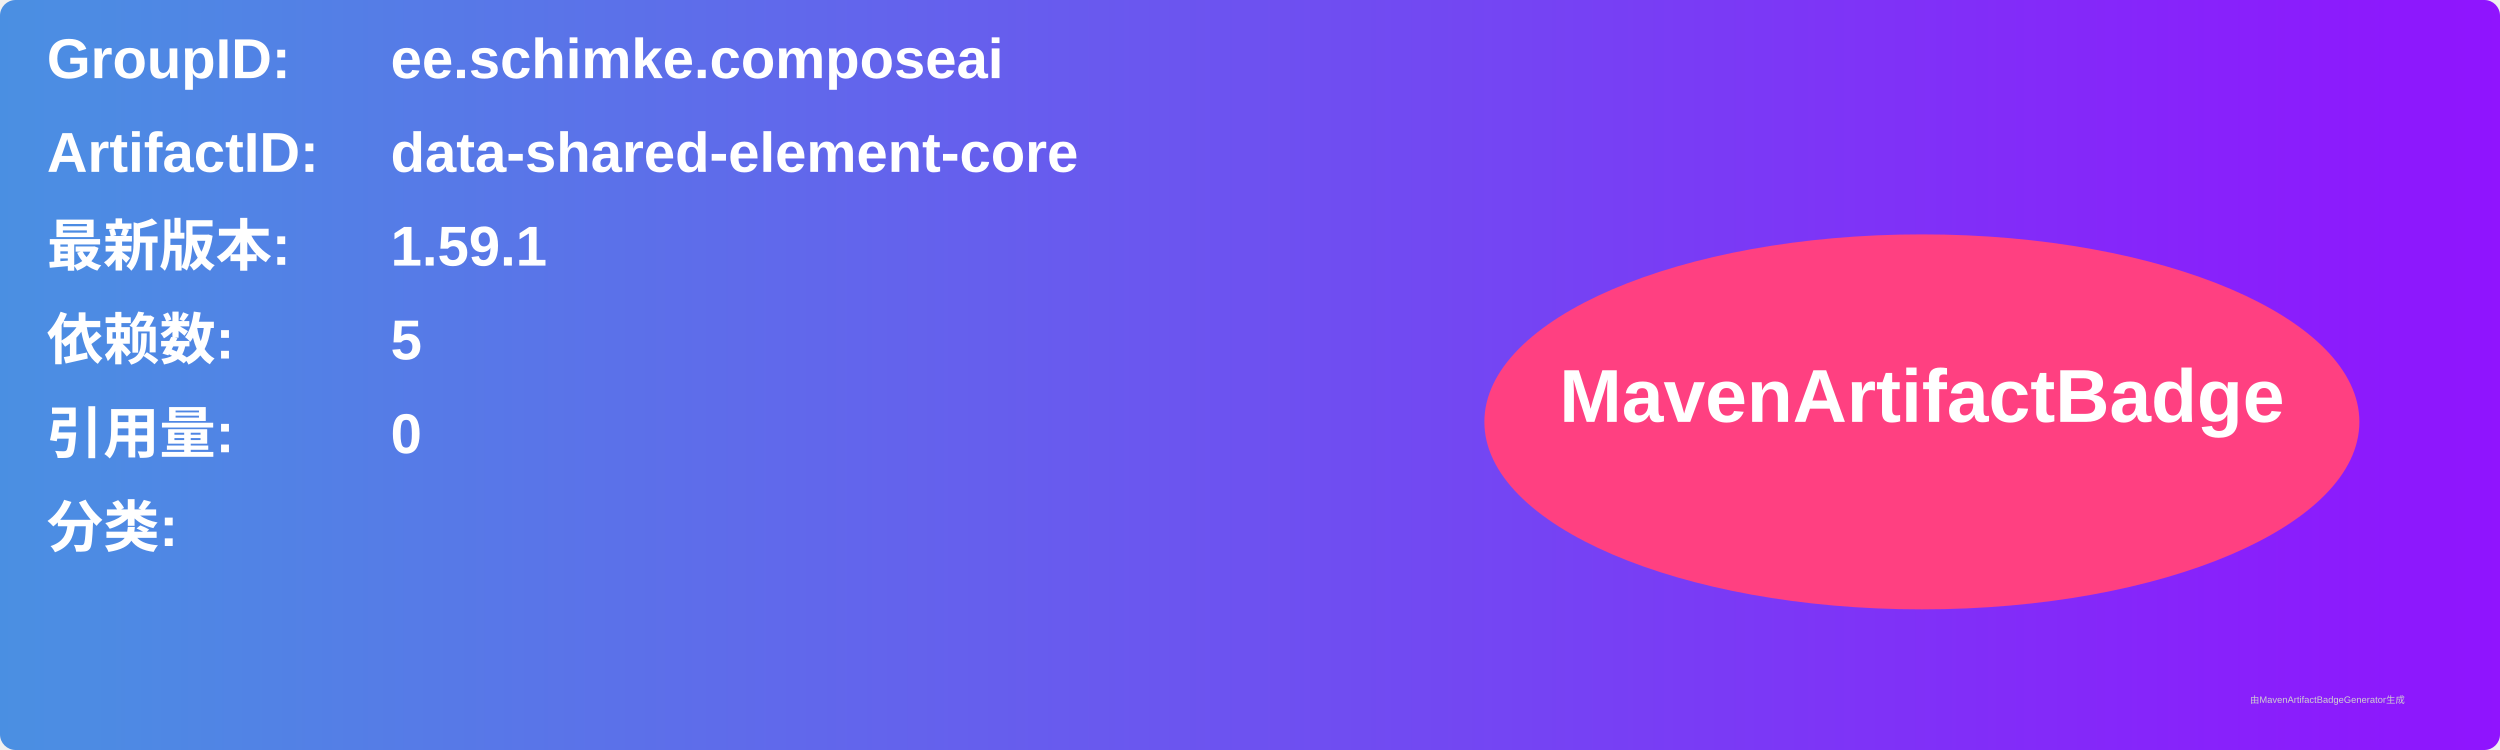
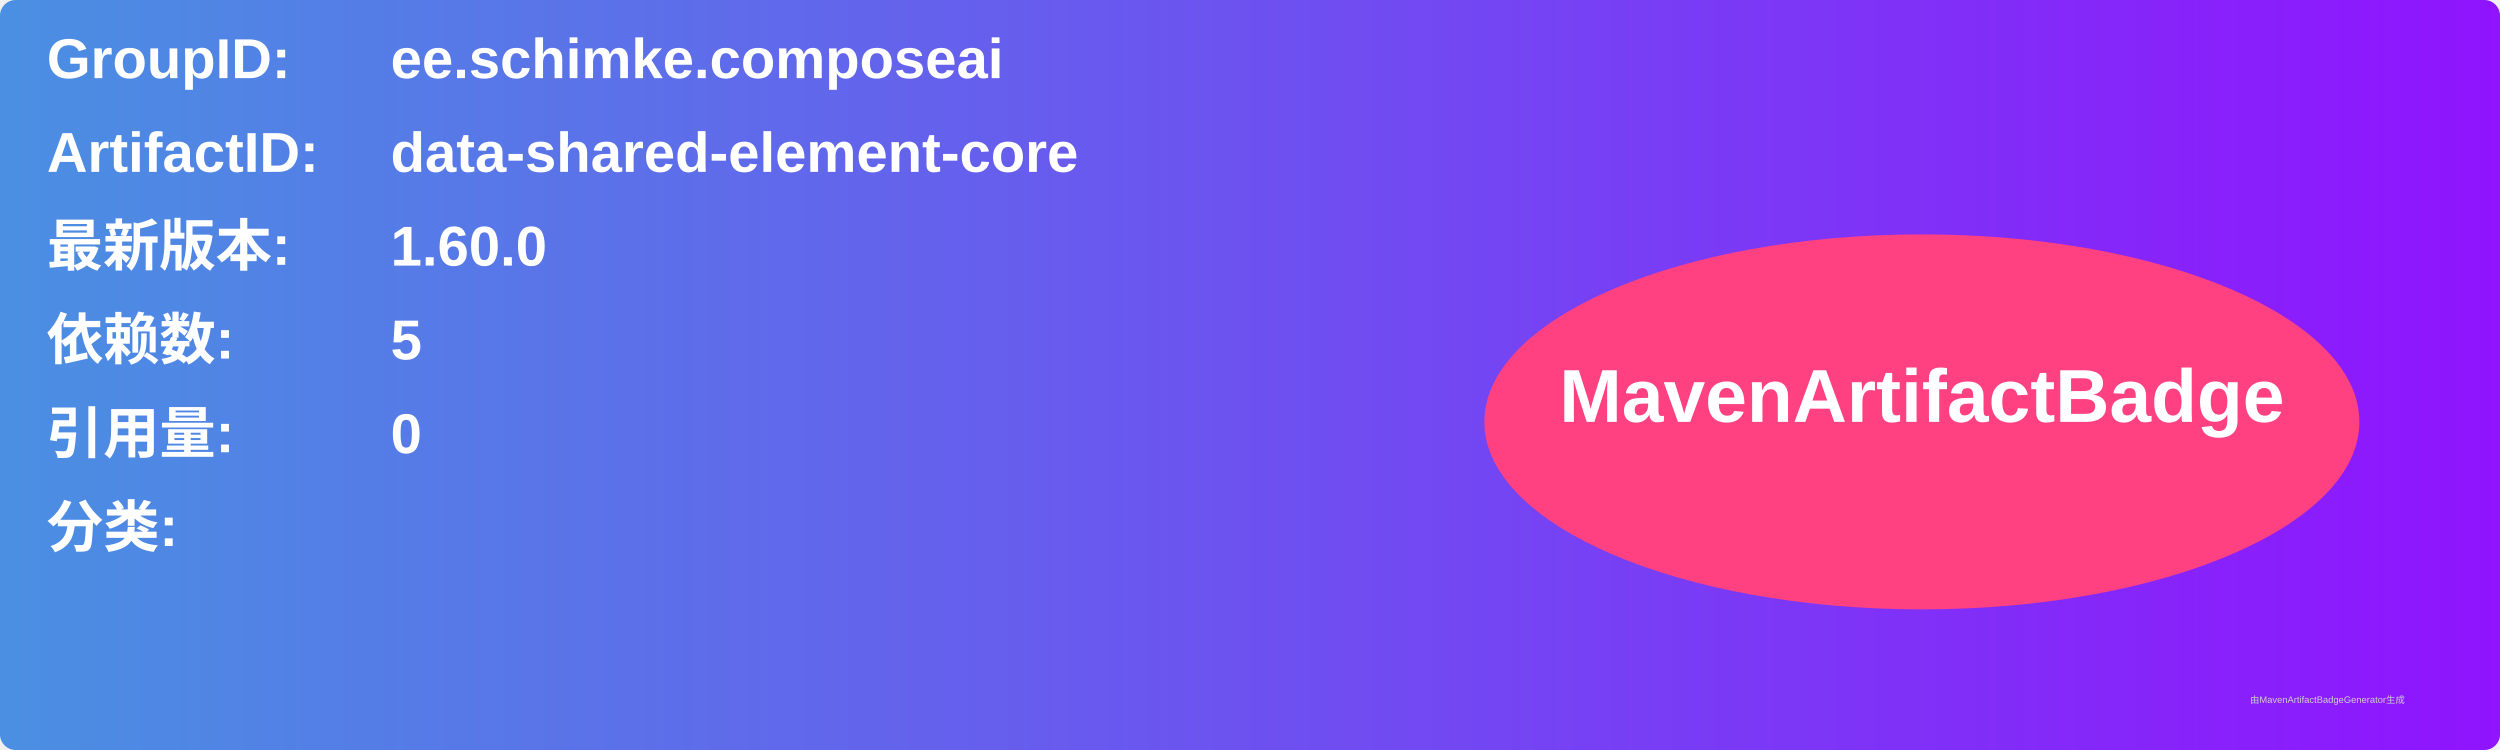
<svg xmlns="http://www.w3.org/2000/svg" width="800" height="240" viewBox="0 0 800 240">
  <linearGradient id="grad" x1="0%" y1="0%" x2="100%" y2="0%">
    <stop offset="0%" stop-color="#4a90e2" />
    <stop offset="100%" stop-color="#9013fe" />
  </linearGradient>
  <rect width="100%" height="100%" rx="5" ry="5" fill="url(#grad)" />
  <g transform="translate(15, 15)">
    <text x="0" y="10" font-family="Arial" font-size="18" fill="white" font-weight="bold" width="260">GroupID:</text>
    <text x="110" y="10" font-family="Arial" font-size="18" fill="white" font-weight="bold" width="460">ee.schimke.composeai</text>
    <text x="0" y="40" font-family="Arial" font-size="18" fill="white" font-weight="bold" width="260">ArtifactID:</text>
    <text x="110" y="40" font-family="Arial" font-size="18" fill="white" font-weight="bold" width="460">data-shared-element-core</text>
    <text x="0" y="70" font-family="Arial" font-size="18" fill="white" font-weight="bold">最新版本:</text>
    <text x="110" y="70" font-family="Arial" font-size="18" fill="white" font-weight="bold">
-       <tspan font-weight="bold">1.59.1</tspan>
+       <tspan font-weight="bold">1.60.0</tspan>
    </text>
    <text x="0" y="100" font-family="Arial" font-size="18" fill="white" font-weight="bold">依赖数: </text>
    <text x="110" y="100" font-family="Arial" font-size="18" fill="white">
      <tspan font-weight="bold">5</tspan>
    </text>
    <text x="0" y="130" font-family="Arial" font-size="18" fill="white" font-weight="bold">引用量: </text>
    <text x="110" y="130" font-family="Arial" font-size="18" fill="white">
      <tspan font-weight="bold">0</tspan>
    </text>
    <text x="0" y="160" font-family="Arial" font-size="18" fill="white" font-weight="bold">分类:</text>
    <text x="10" y="190" font-family="Arial" font-size="10" fill="white">
      <tspan font-weight="bold" />
    </text>
    <ellipse cx="600" cy="120" rx="140" ry="60" fill="#ff4081" />
    <text x="600" y="120" text-anchor="middle" font-family="Arial" font-size="24" fill="white" font-weight="bold">MavenArtifactBadge</text>
  </g>
  <text x="720" y="225" font-family="Arial" font-size="3" fill="#d0d0d0">由MavenArtifactBadgeGenerator生成</text>
</svg>
